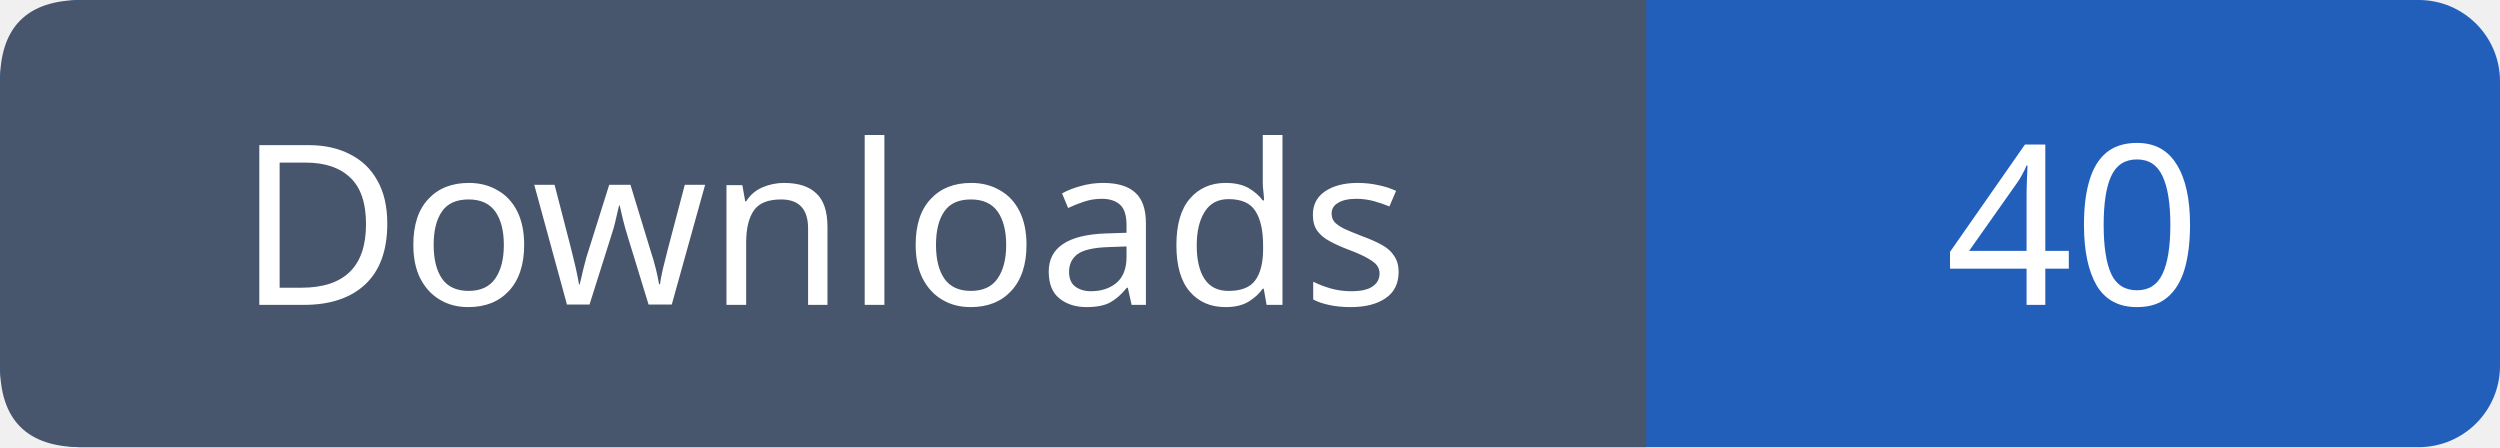
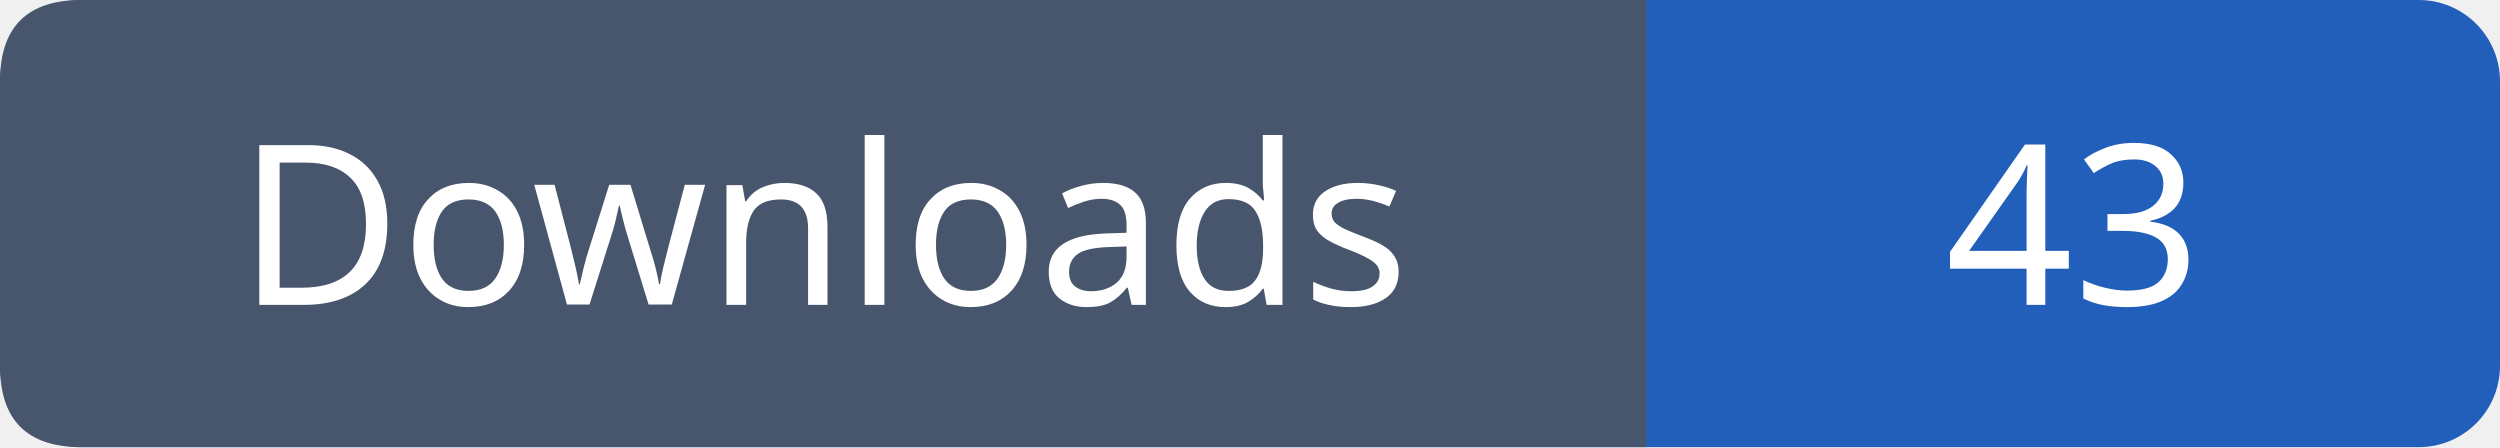
- <svg xmlns="http://www.w3.org/2000/svg" width="123" height="22" role="img" aria-label="Downloads: 40">
+ <svg xmlns="http://www.w3.org/2000/svg" width="123" height="22" role="img" aria-label="Downloads: 43">
  <rect width="123" height="22" rx="4" fill="#215fbb" />
  <path fill="#47566c" d="M4 0h77v22H4q-4 0-4-4V4q0-4 4-4" />
  <g font-family="Verdana,sans-serif" font-size="11" fill="white" text-anchor="middle">
    <text x="40.5" y="15">Downloads</text>
-     <text x="102.0" y="15">40</text>
+     <text x="102.0" y="15">43</text>
  </g>
</svg>
